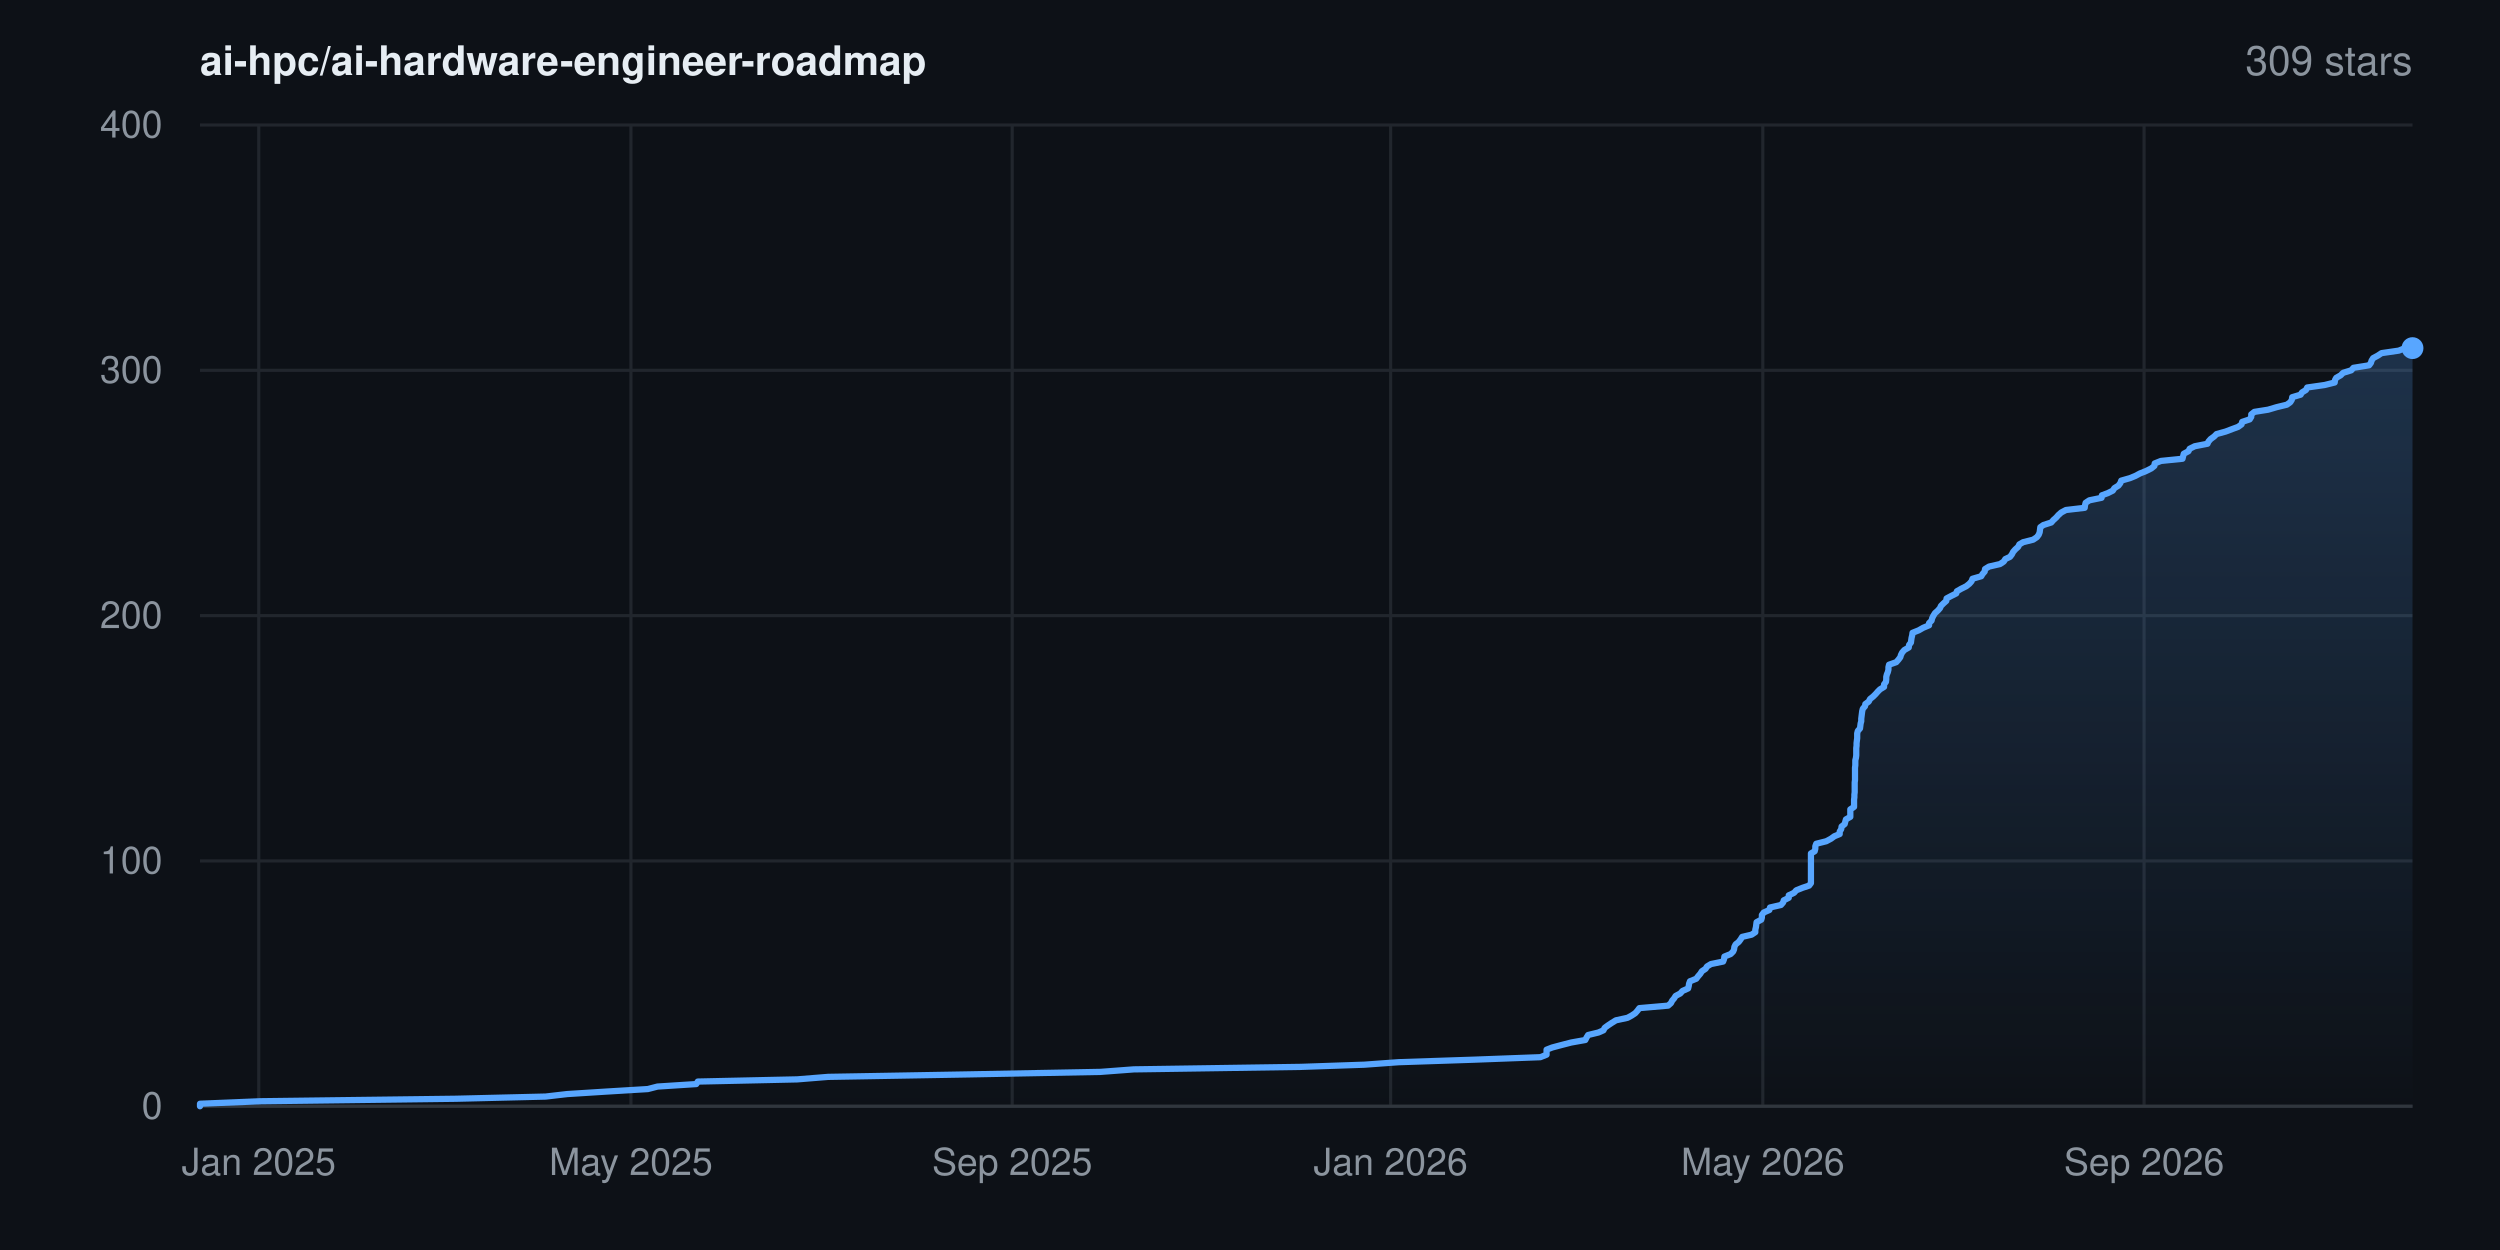
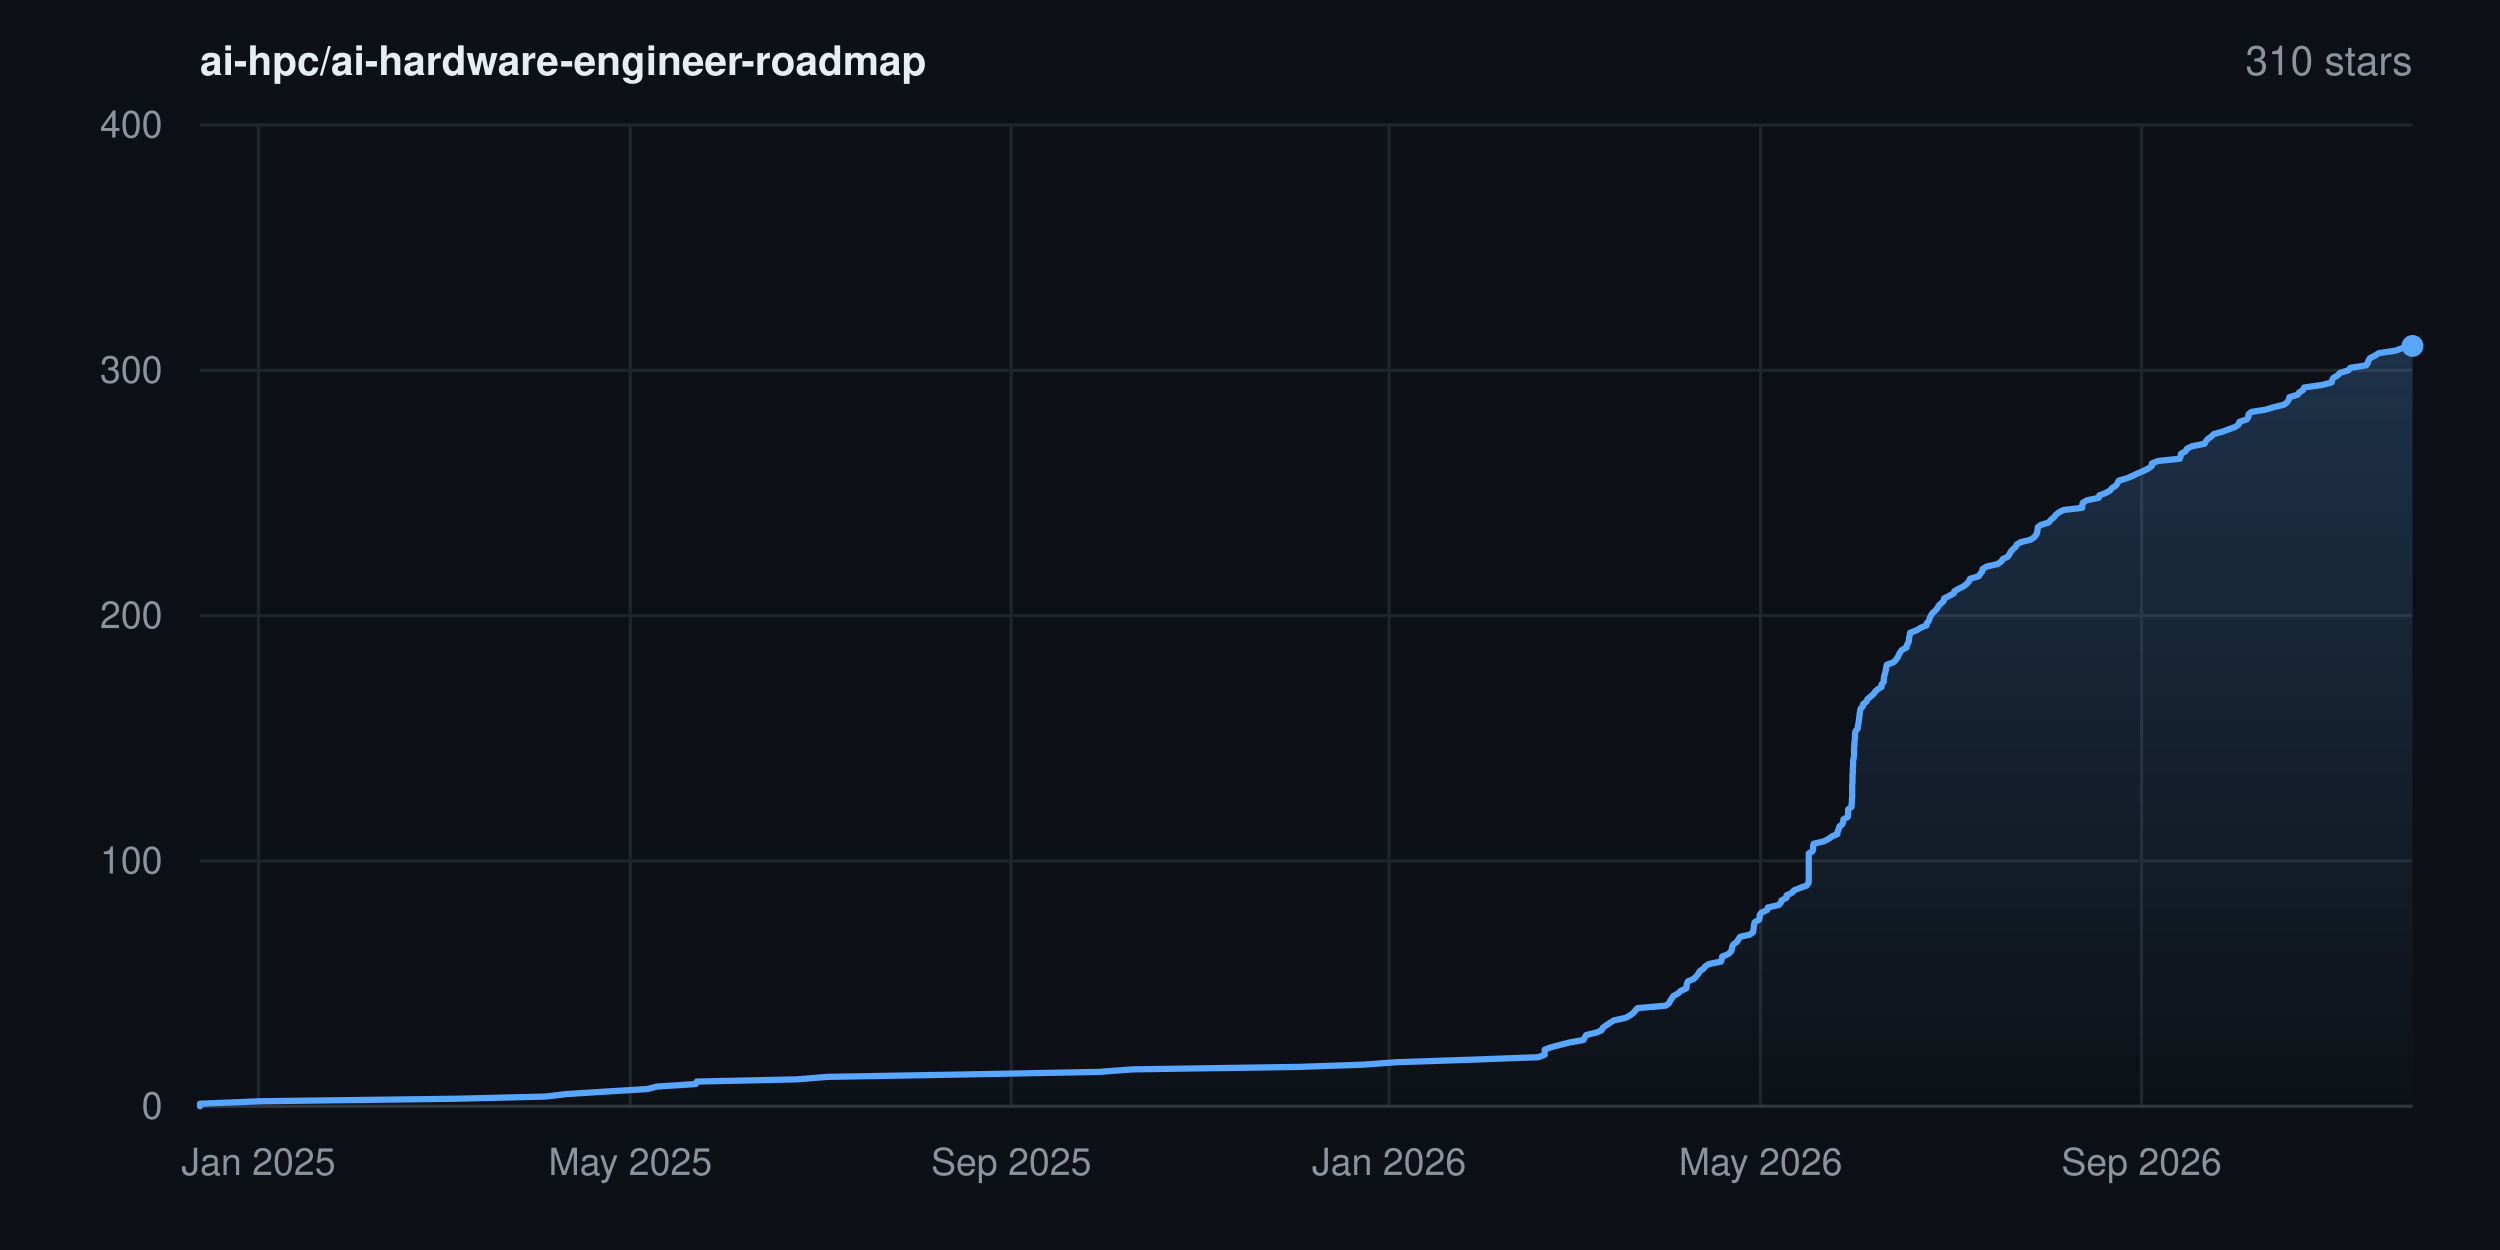
- <svg xmlns="http://www.w3.org/2000/svg" width="800" height="400" viewBox="0 0 800 400" font-family="-apple-system,BlinkMacSystemFont,'Segoe UI',Helvetica,Arial,sans-serif" role="img" aria-label="Star history for ai-hpc/ai-hardware-engineer-roadmap: 309 stars">
+ <svg xmlns="http://www.w3.org/2000/svg" width="800" height="400" viewBox="0 0 800 400" font-family="-apple-system,BlinkMacSystemFont,'Segoe UI',Helvetica,Arial,sans-serif" role="img" aria-label="Star history for ai-hpc/ai-hardware-engineer-roadmap: 310 stars">
  <rect width="800" height="400" fill="#0d1117" />
  <defs>
    <linearGradient id="area" x1="0" y1="0" x2="0" y2="1">
      <stop offset="0%" stop-color="#58a6ff" stop-opacity="0.22" />
      <stop offset="100%" stop-color="#58a6ff" stop-opacity="0" />
    </linearGradient>
  </defs>
  <line x1="64" y1="354.0" x2="772" y2="354.0" stroke="#21262d" stroke-width="1" />
  <text x="52" y="358.0" text-anchor="end" font-size="12" fill="#8b949e">0</text>
  <line x1="64" y1="275.5" x2="772" y2="275.5" stroke="#21262d" stroke-width="1" />
  <text x="52" y="279.5" text-anchor="end" font-size="12" fill="#8b949e">100</text>
  <line x1="64" y1="197.0" x2="772" y2="197.0" stroke="#21262d" stroke-width="1" />
  <text x="52" y="201.0" text-anchor="end" font-size="12" fill="#8b949e">200</text>
  <line x1="64" y1="118.5" x2="772" y2="118.5" stroke="#21262d" stroke-width="1" />
  <text x="52" y="122.5" text-anchor="end" font-size="12" fill="#8b949e">300</text>
  <line x1="64" y1="40.0" x2="772" y2="40.0" stroke="#21262d" stroke-width="1" />
  <text x="52" y="44.0" text-anchor="end" font-size="12" fill="#8b949e">400</text>
-   <line x1="82.8" y1="40" x2="82.8" y2="354" stroke="#21262d" stroke-width="1" />
-   <text x="82.8" y="376" text-anchor="middle" font-size="12" fill="#8b949e">Jan 2025</text>
-   <line x1="201.9" y1="40" x2="201.9" y2="354" stroke="#21262d" stroke-width="1" />
-   <text x="201.9" y="376" text-anchor="middle" font-size="12" fill="#8b949e">May 2025</text>
-   <line x1="323.9" y1="40" x2="323.9" y2="354" stroke="#21262d" stroke-width="1" />
-   <text x="323.9" y="376" text-anchor="middle" font-size="12" fill="#8b949e">Sep 2025</text>
-   <line x1="445.0" y1="40" x2="445.0" y2="354" stroke="#21262d" stroke-width="1" />
-   <text x="445.0" y="376" text-anchor="middle" font-size="12" fill="#8b949e">Jan 2026</text>
-   <line x1="564.1" y1="40" x2="564.1" y2="354" stroke="#21262d" stroke-width="1" />
-   <text x="564.1" y="376" text-anchor="middle" font-size="12" fill="#8b949e">May 2026</text>
-   <line x1="686.1" y1="40" x2="686.1" y2="354" stroke="#21262d" stroke-width="1" />
-   <text x="686.1" y="376" text-anchor="middle" font-size="12" fill="#8b949e">Sep 2026</text>
+   <line x1="82.7" y1="40" x2="82.7" y2="354" stroke="#21262d" stroke-width="1" />
+   <text x="82.7" y="376" text-anchor="middle" font-size="12" fill="#8b949e">Jan 2025</text>
+   <line x1="201.7" y1="40" x2="201.7" y2="354" stroke="#21262d" stroke-width="1" />
+   <text x="201.7" y="376" text-anchor="middle" font-size="12" fill="#8b949e">May 2025</text>
+   <line x1="323.6" y1="40" x2="323.6" y2="354" stroke="#21262d" stroke-width="1" />
+   <text x="323.6" y="376" text-anchor="middle" font-size="12" fill="#8b949e">Sep 2025</text>
+   <line x1="444.5" y1="40" x2="444.5" y2="354" stroke="#21262d" stroke-width="1" />
+   <text x="444.5" y="376" text-anchor="middle" font-size="12" fill="#8b949e">Jan 2026</text>
+   <line x1="563.4" y1="40" x2="563.4" y2="354" stroke="#21262d" stroke-width="1" />
+   <text x="563.4" y="376" text-anchor="middle" font-size="12" fill="#8b949e">May 2026</text>
+   <line x1="685.3" y1="40" x2="685.3" y2="354" stroke="#21262d" stroke-width="1" />
+   <text x="685.3" y="376" text-anchor="middle" font-size="12" fill="#8b949e">Sep 2026</text>
  <line x1="64" y1="354" x2="772" y2="354" stroke="#30363d" stroke-width="1" />
-   <polygon points="64.0,354.0 64.0,354.0 64.0,353.2 83.3,352.4 145.9,351.6 174.6,350.9 181.5,350.1 194.1,349.3 207.3,348.5 210.4,347.7 222.8,346.9 223.3,346.1 255.1,345.4 265.0,344.6 310.4,343.8 352.2,343.0 362.8,342.2 416.3,341.4 436.6,340.7 447.6,339.9 471.6,339.1 492.9,338.3 494.9,337.5 494.9,336.7 494.9,335.9 496.7,335.2 499.7,334.4 502.8,333.6 507.3,332.8 507.7,332.0 508.2,331.2 511.5,330.4 513.1,329.7 513.5,328.9 514.6,328.1 515.8,327.3 517.1,326.5 520.8,325.7 522.1,325.0 523.3,324.2 524.0,323.4 524.6,322.6 533.8,321.8 534.7,321.0 535.1,320.2 535.7,319.5 536.2,318.7 537.7,317.9 538.4,317.1 540.2,316.3 540.4,315.5 540.5,314.8 540.8,314.0 542.8,313.2 543.4,312.4 544.1,311.6 544.6,310.8 545.8,310.0 546.2,309.3 547.5,308.5 551.4,307.7 551.7,306.9 551.8,306.1 553.8,305.3 554.6,304.5 554.9,303.8 555.0,303.0 555.4,302.2 556.4,301.4 557.0,300.6 557.5,299.8 560.5,299.1 561.7,298.3 561.7,297.5 561.9,296.7 562.0,295.9 562.1,295.1 563.6,294.3 563.8,293.6 563.8,292.8 564.4,292.0 566.2,291.2 566.4,290.4 569.9,289.6 570.6,288.8 570.8,288.1 572.4,287.3 572.4,286.5 574.1,285.7 574.8,284.9 576.8,284.1 578.9,283.4 579.5,282.6 579.5,281.8 579.5,281.0 579.5,280.2 579.5,279.4 579.5,278.6 579.5,277.9 579.5,277.1 579.5,276.3 579.5,275.5 579.5,274.7 579.5,273.9 579.5,273.1 580.7,272.4 580.9,271.6 580.9,270.8 581.2,270.0 584.4,269.2 585.9,268.4 587.0,267.6 588.7,266.9 588.7,266.1 589.2,265.3 589.3,264.5 590.3,263.7 590.5,262.9 590.7,262.2 592.1,261.4 592.1,260.6 592.1,259.8 592.1,259.0 593.3,258.2 593.3,257.4 593.3,256.7 593.3,255.9 593.4,255.1 593.4,254.3 593.5,253.5 593.5,252.7 593.5,251.9 593.5,251.2 593.5,250.4 593.6,249.6 593.6,248.8 593.6,248.0 593.6,247.2 593.6,246.5 593.6,245.7 593.7,244.9 593.7,244.1 593.7,243.3 593.9,242.5 594.0,241.7 594.0,241.0 594.0,240.2 594.0,239.4 594.1,238.6 594.1,237.8 594.2,237.0 594.3,236.2 594.3,235.5 594.3,234.7 594.5,233.9 595.2,233.1 595.3,232.3 595.4,231.5 595.6,230.8 595.6,230.0 595.7,229.2 595.8,228.4 595.9,227.6 596.1,226.8 596.8,226.0 596.9,225.3 598.0,224.5 598.4,223.7 599.4,222.9 600.2,222.1 600.9,221.3 601.6,220.6 602.9,219.8 602.9,219.0 603.5,218.2 603.6,217.4 603.6,216.6 603.8,215.8 604.1,215.1 604.3,214.3 604.3,213.5 604.5,212.7 606.8,211.9 607.5,211.1 608.1,210.3 608.3,209.6 608.7,208.8 609.4,208.0 610.8,207.2 610.9,206.4 611.5,205.6 611.6,204.8 611.7,204.1 611.9,203.3 612.0,202.5 614.0,201.7 615.4,200.9 617.3,200.1 617.3,199.4 618.1,198.6 618.3,197.8 618.7,197.0 619.2,196.2 620.1,195.4 620.8,194.6 621.1,193.9 621.9,193.1 622.8,192.3 622.9,191.5 624.4,190.7 626.0,189.9 626.2,189.2 627.6,188.4 629.2,187.6 630.2,186.8 630.9,186.0 631.2,185.2 634.0,184.4 634.4,183.7 635.1,182.9 635.2,182.1 636.5,181.3 640.0,180.5 641.2,179.7 641.7,178.9 643.2,178.2 643.8,177.4 644.2,176.6 644.9,175.8 645.8,175.0 646.2,174.2 647.4,173.5 650.6,172.7 651.8,171.9 652.4,171.1 652.7,170.3 652.8,169.5 652.9,168.7 653.9,168.0 656.4,167.2 657.1,166.4 658.0,165.6 658.7,164.8 659.6,164.0 661.1,163.2 667.1,162.5 667.2,161.7 667.4,160.9 668.6,160.1 672.5,159.3 672.6,158.5 674.5,157.8 676.1,157.0 676.6,156.2 677.9,155.4 678.5,154.6 678.8,153.8 681.6,153.0 683.3,152.3 684.8,151.5 686.8,150.7 688.4,149.9 689.4,149.1 689.5,148.3 691.5,147.5 698.4,146.8 698.6,146.0 698.8,145.2 700.3,144.4 700.7,143.6 702.3,142.8 706.4,142.0 706.7,141.3 707.4,140.5 708.5,139.7 709.3,138.9 712.2,138.1 714.3,137.3 716.2,136.6 717.3,135.8 717.5,135.0 719.9,134.2 720.4,133.4 720.4,132.6 721.4,131.8 725.8,131.1 728.5,130.3 731.8,129.5 732.9,128.7 733.4,127.9 733.5,127.1 736.2,126.3 736.6,125.6 737.9,124.8 738.3,124.0 743.9,123.2 747.1,122.4 747.2,121.6 747.6,120.9 749.0,120.1 749.8,119.3 752.4,118.5 753.1,117.7 758.1,116.9 758.7,116.1 758.9,115.4 759.4,114.6 760.9,113.8 762.1,113.0 767.6,112.2 769.6,111.4 772.0,111.4 772.0,354.0" fill="url(#area)" />
-   <polyline points="64.0,354.0 64.0,353.2 83.3,352.4 145.9,351.6 174.6,350.9 181.5,350.1 194.1,349.3 207.3,348.5 210.4,347.7 222.8,346.9 223.3,346.1 255.1,345.4 265.0,344.6 310.4,343.8 352.2,343.0 362.8,342.2 416.3,341.4 436.6,340.7 447.6,339.9 471.6,339.1 492.9,338.3 494.9,337.5 494.9,336.7 494.9,335.9 496.7,335.2 499.7,334.4 502.8,333.6 507.3,332.8 507.7,332.0 508.2,331.2 511.5,330.4 513.1,329.7 513.5,328.9 514.6,328.1 515.8,327.3 517.1,326.5 520.8,325.7 522.1,325.0 523.3,324.2 524.0,323.4 524.6,322.6 533.8,321.8 534.7,321.0 535.1,320.2 535.7,319.5 536.2,318.7 537.7,317.9 538.4,317.1 540.2,316.3 540.4,315.5 540.5,314.8 540.8,314.0 542.8,313.2 543.4,312.4 544.1,311.6 544.6,310.8 545.8,310.0 546.2,309.3 547.5,308.5 551.4,307.7 551.7,306.9 551.8,306.1 553.8,305.3 554.6,304.5 554.9,303.8 555.0,303.0 555.4,302.2 556.4,301.4 557.0,300.6 557.5,299.8 560.5,299.1 561.7,298.3 561.7,297.5 561.9,296.7 562.0,295.9 562.1,295.1 563.6,294.3 563.8,293.6 563.8,292.8 564.4,292.0 566.2,291.2 566.4,290.4 569.9,289.6 570.6,288.8 570.8,288.1 572.4,287.3 572.4,286.5 574.1,285.7 574.8,284.9 576.8,284.1 578.9,283.4 579.5,282.6 579.5,281.8 579.5,281.0 579.5,280.2 579.5,279.4 579.5,278.6 579.5,277.9 579.5,277.1 579.5,276.3 579.5,275.5 579.5,274.7 579.5,273.9 579.5,273.1 580.7,272.4 580.9,271.6 580.9,270.8 581.2,270.0 584.4,269.2 585.9,268.4 587.0,267.6 588.7,266.9 588.7,266.1 589.2,265.3 589.3,264.5 590.3,263.7 590.5,262.9 590.7,262.2 592.1,261.4 592.1,260.6 592.1,259.8 592.1,259.0 593.3,258.2 593.3,257.4 593.3,256.7 593.3,255.9 593.4,255.1 593.4,254.3 593.5,253.5 593.5,252.7 593.5,251.9 593.5,251.2 593.5,250.4 593.6,249.6 593.6,248.8 593.6,248.0 593.6,247.2 593.6,246.5 593.6,245.7 593.7,244.9 593.7,244.1 593.7,243.3 593.9,242.5 594.0,241.7 594.0,241.0 594.0,240.2 594.0,239.4 594.1,238.6 594.1,237.8 594.2,237.0 594.3,236.2 594.3,235.5 594.3,234.7 594.5,233.9 595.2,233.1 595.3,232.3 595.4,231.5 595.6,230.8 595.6,230.0 595.7,229.2 595.8,228.4 595.9,227.6 596.1,226.8 596.8,226.0 596.9,225.3 598.0,224.5 598.4,223.7 599.4,222.9 600.2,222.1 600.9,221.3 601.6,220.6 602.9,219.8 602.9,219.0 603.5,218.2 603.6,217.4 603.6,216.6 603.8,215.8 604.1,215.1 604.3,214.3 604.3,213.5 604.5,212.7 606.8,211.9 607.5,211.1 608.1,210.3 608.3,209.6 608.7,208.8 609.4,208.0 610.8,207.2 610.9,206.4 611.5,205.6 611.6,204.8 611.7,204.1 611.9,203.3 612.0,202.5 614.0,201.7 615.4,200.9 617.3,200.1 617.3,199.4 618.1,198.6 618.3,197.8 618.7,197.0 619.2,196.2 620.1,195.4 620.8,194.6 621.1,193.9 621.9,193.1 622.8,192.3 622.9,191.5 624.4,190.7 626.0,189.9 626.2,189.2 627.6,188.4 629.2,187.6 630.2,186.8 630.9,186.0 631.2,185.2 634.0,184.4 634.4,183.7 635.1,182.9 635.2,182.1 636.5,181.3 640.0,180.5 641.2,179.7 641.7,178.9 643.2,178.2 643.8,177.4 644.2,176.6 644.9,175.8 645.8,175.0 646.2,174.2 647.4,173.5 650.6,172.7 651.8,171.9 652.4,171.1 652.7,170.3 652.8,169.5 652.9,168.7 653.9,168.0 656.4,167.2 657.1,166.4 658.0,165.6 658.7,164.8 659.6,164.0 661.1,163.2 667.1,162.5 667.2,161.7 667.4,160.9 668.6,160.1 672.5,159.3 672.6,158.5 674.5,157.8 676.1,157.0 676.6,156.2 677.9,155.4 678.5,154.6 678.8,153.8 681.6,153.0 683.3,152.3 684.8,151.5 686.8,150.7 688.4,149.9 689.4,149.1 689.5,148.3 691.5,147.5 698.4,146.8 698.6,146.0 698.8,145.2 700.3,144.4 700.7,143.6 702.3,142.8 706.4,142.0 706.7,141.3 707.4,140.5 708.5,139.7 709.3,138.9 712.2,138.1 714.3,137.3 716.2,136.6 717.3,135.8 717.5,135.0 719.9,134.2 720.4,133.4 720.4,132.6 721.4,131.8 725.8,131.1 728.5,130.3 731.8,129.5 732.9,128.7 733.4,127.9 733.5,127.1 736.2,126.3 736.6,125.6 737.9,124.8 738.3,124.0 743.9,123.2 747.1,122.4 747.2,121.6 747.6,120.9 749.0,120.1 749.8,119.3 752.4,118.5 753.1,117.7 758.1,116.9 758.7,116.1 758.9,115.4 759.4,114.6 760.9,113.8 762.1,113.0 767.6,112.2 769.6,111.4 772.0,111.4" fill="none" stroke="#58a6ff" stroke-width="2" stroke-linejoin="round" stroke-linecap="round" />
-   <circle cx="772.0" cy="111.4" r="3.5" fill="#58a6ff" />
+   <polygon points="64.0,354.0 64.0,354.0 64.0,353.2 83.3,352.4 145.8,351.6 174.5,350.9 181.3,350.1 193.9,349.3 207.1,348.5 210.2,347.7 222.6,346.9 223.0,346.1 254.8,345.4 264.8,344.6 310.1,343.8 351.8,343.0 362.4,342.2 415.8,341.4 436.1,340.7 447.1,339.9 471.0,339.1 492.3,338.3 494.3,337.5 494.3,336.7 494.3,335.9 496.1,335.2 499.1,334.4 502.2,333.6 506.7,332.8 507.1,332.0 507.6,331.2 510.9,330.4 512.5,329.7 512.9,328.9 514.0,328.1 515.2,327.3 516.5,326.5 520.2,325.7 521.5,325.0 522.6,324.2 523.3,323.4 524.0,322.6 533.1,321.8 534.1,321.0 534.5,320.2 535.0,319.5 535.5,318.7 537.0,317.9 537.8,317.1 539.6,316.3 539.7,315.5 539.8,314.8 540.2,314.0 542.1,313.2 542.8,312.4 543.5,311.6 543.9,310.8 545.1,310.0 545.6,309.3 546.8,308.5 550.7,307.7 551.0,306.9 551.1,306.1 553.1,305.3 553.9,304.5 554.2,303.8 554.3,303.0 554.7,302.2 555.8,301.4 556.3,300.6 556.8,299.8 559.9,299.1 561.0,298.3 561.1,297.5 561.2,296.7 561.3,295.9 561.5,295.1 562.9,294.3 563.1,293.6 563.1,292.8 563.7,292.0 565.5,291.2 565.7,290.4 569.2,289.6 569.9,288.8 570.1,288.1 571.7,287.3 571.7,286.5 573.4,285.7 574.1,284.9 576.1,284.1 578.1,283.4 578.7,282.6 578.8,281.8 578.8,281.0 578.8,280.2 578.8,279.4 578.8,278.6 578.8,277.9 578.8,277.1 578.8,276.3 578.8,275.5 578.8,274.7 578.8,273.9 578.8,273.1 580.0,272.4 580.2,271.6 580.2,270.8 580.4,270.0 583.7,269.2 585.2,268.4 586.3,267.6 588.0,266.9 588.0,266.1 588.4,265.3 588.6,264.5 589.6,263.7 589.8,262.9 589.9,262.2 591.3,261.4 591.4,260.6 591.4,259.8 591.4,259.0 592.5,258.2 592.5,257.4 592.6,256.7 592.6,255.9 592.7,255.1 592.7,254.3 592.7,253.5 592.7,252.7 592.7,251.9 592.7,251.2 592.8,250.4 592.8,249.6 592.8,248.8 592.8,248.0 592.9,247.2 592.9,246.5 592.9,245.7 593.0,244.9 593.0,244.1 593.0,243.3 593.2,242.5 593.3,241.7 593.3,241.0 593.3,240.2 593.3,239.4 593.4,238.6 593.4,237.8 593.5,237.0 593.6,236.2 593.6,235.5 593.6,234.7 593.8,233.9 594.5,233.1 594.5,232.3 594.7,231.5 594.8,230.8 594.9,230.0 595.0,229.2 595.1,228.4 595.2,227.6 595.4,226.8 596.1,226.0 596.2,225.3 597.3,224.5 597.6,223.7 598.6,222.9 599.5,222.1 600.1,221.3 600.8,220.6 602.1,219.8 602.1,219.0 602.8,218.2 602.8,217.4 602.9,216.6 603.1,215.8 603.3,215.1 603.5,214.3 603.6,213.5 603.8,212.7 606.0,211.9 606.7,211.1 607.3,210.3 607.6,209.6 608.0,208.8 608.6,208.0 610.1,207.2 610.2,206.4 610.7,205.6 610.9,204.8 610.9,204.1 611.1,203.3 611.2,202.5 613.3,201.7 614.6,200.9 616.5,200.1 616.6,199.4 617.3,198.6 617.5,197.8 617.9,197.0 618.4,196.2 619.3,195.4 620.0,194.6 620.3,193.9 621.1,193.1 622.0,192.3 622.1,191.5 623.7,190.7 625.2,189.9 625.4,189.2 626.8,188.4 628.4,187.6 629.4,186.8 630.1,186.0 630.4,185.2 633.2,184.4 633.6,183.7 634.3,182.9 634.4,182.1 635.7,181.3 639.2,180.5 640.4,179.7 640.9,178.9 642.4,178.2 643.0,177.4 643.4,176.6 644.1,175.8 645.0,175.0 645.4,174.2 646.6,173.5 649.8,172.7 651.0,171.9 651.6,171.1 651.9,170.3 652.0,169.5 652.1,168.7 653.0,168.0 655.6,167.2 656.2,166.4 657.2,165.6 657.8,164.8 658.8,164.0 660.3,163.2 666.3,162.5 666.3,161.7 666.5,160.9 667.8,160.1 671.6,159.3 671.8,158.5 673.7,157.8 675.2,157.0 675.8,156.2 677.1,155.4 677.6,154.6 678.0,153.8 680.7,153.0 682.4,152.3 684.0,151.5 685.9,150.7 687.5,149.9 688.6,149.1 688.6,148.3 690.6,147.5 697.5,146.8 697.8,146.0 697.9,145.2 699.4,144.4 699.8,143.6 701.4,142.8 705.5,142.0 705.8,141.3 706.5,140.5 707.6,139.7 708.4,138.9 711.3,138.1 713.4,137.3 715.3,136.6 716.4,135.8 716.6,135.0 719.0,134.2 719.5,133.4 719.5,132.6 720.5,131.8 724.9,131.1 727.6,130.3 730.9,129.5 731.9,128.7 732.4,127.9 732.6,127.1 735.3,126.3 735.7,125.6 737.0,124.8 737.3,124.0 743.0,123.2 746.1,122.4 746.3,121.6 746.7,120.9 748.1,120.1 748.8,119.3 751.5,118.5 752.1,117.7 757.2,116.9 757.7,116.1 757.9,115.4 758.4,114.6 760.0,113.8 761.2,113.0 766.6,112.2 768.7,111.4 771.8,110.7 772.0,110.7 772.0,354.0" fill="url(#area)" />
+   <polyline points="64.0,354.0 64.0,353.2 83.3,352.4 145.8,351.6 174.5,350.9 181.3,350.1 193.9,349.3 207.1,348.5 210.2,347.7 222.6,346.9 223.0,346.1 254.8,345.4 264.8,344.6 310.1,343.8 351.8,343.0 362.4,342.2 415.8,341.4 436.1,340.7 447.1,339.9 471.0,339.1 492.3,338.3 494.3,337.5 494.3,336.7 494.3,335.9 496.1,335.2 499.1,334.4 502.2,333.6 506.7,332.8 507.1,332.0 507.6,331.2 510.9,330.4 512.5,329.7 512.9,328.9 514.0,328.1 515.2,327.3 516.5,326.5 520.2,325.7 521.5,325.0 522.6,324.2 523.3,323.4 524.0,322.6 533.1,321.8 534.1,321.0 534.5,320.2 535.0,319.5 535.5,318.7 537.0,317.9 537.8,317.1 539.6,316.3 539.7,315.5 539.8,314.8 540.2,314.0 542.1,313.2 542.8,312.4 543.5,311.6 543.9,310.8 545.1,310.0 545.6,309.3 546.8,308.5 550.7,307.7 551.0,306.9 551.1,306.1 553.1,305.3 553.9,304.5 554.2,303.8 554.3,303.0 554.7,302.2 555.8,301.4 556.3,300.6 556.8,299.8 559.9,299.1 561.0,298.3 561.1,297.5 561.2,296.7 561.3,295.9 561.5,295.1 562.9,294.3 563.1,293.6 563.1,292.8 563.7,292.0 565.5,291.2 565.7,290.4 569.2,289.6 569.9,288.8 570.1,288.1 571.7,287.3 571.7,286.5 573.4,285.7 574.1,284.9 576.1,284.1 578.1,283.4 578.7,282.6 578.8,281.8 578.8,281.0 578.8,280.2 578.8,279.4 578.8,278.6 578.8,277.9 578.8,277.1 578.8,276.3 578.8,275.5 578.8,274.7 578.8,273.9 578.8,273.1 580.0,272.4 580.2,271.6 580.2,270.8 580.4,270.0 583.7,269.2 585.2,268.4 586.3,267.6 588.0,266.9 588.0,266.1 588.4,265.3 588.6,264.5 589.6,263.7 589.8,262.9 589.9,262.2 591.3,261.4 591.4,260.6 591.4,259.8 591.4,259.0 592.5,258.2 592.5,257.4 592.6,256.7 592.6,255.9 592.7,255.1 592.7,254.3 592.7,253.5 592.7,252.7 592.7,251.9 592.7,251.2 592.8,250.4 592.8,249.6 592.8,248.8 592.8,248.0 592.9,247.2 592.9,246.5 592.9,245.7 593.0,244.9 593.0,244.1 593.0,243.3 593.2,242.5 593.3,241.7 593.3,241.0 593.3,240.2 593.3,239.4 593.4,238.6 593.4,237.8 593.5,237.0 593.6,236.2 593.6,235.5 593.6,234.7 593.8,233.9 594.5,233.1 594.5,232.3 594.7,231.5 594.8,230.8 594.9,230.0 595.0,229.2 595.1,228.4 595.2,227.6 595.4,226.8 596.1,226.0 596.2,225.3 597.3,224.5 597.6,223.7 598.6,222.9 599.5,222.1 600.1,221.3 600.8,220.6 602.1,219.8 602.1,219.0 602.8,218.2 602.8,217.4 602.9,216.6 603.1,215.8 603.3,215.1 603.5,214.3 603.6,213.5 603.8,212.7 606.0,211.9 606.7,211.1 607.3,210.3 607.6,209.6 608.0,208.8 608.6,208.0 610.1,207.2 610.2,206.4 610.7,205.6 610.9,204.8 610.9,204.1 611.1,203.3 611.2,202.5 613.3,201.7 614.6,200.9 616.5,200.1 616.6,199.4 617.3,198.6 617.5,197.8 617.9,197.0 618.4,196.2 619.3,195.4 620.0,194.6 620.3,193.9 621.1,193.1 622.0,192.3 622.1,191.5 623.7,190.7 625.2,189.9 625.4,189.2 626.8,188.4 628.4,187.6 629.4,186.8 630.1,186.0 630.4,185.2 633.2,184.4 633.6,183.7 634.3,182.9 634.4,182.1 635.7,181.3 639.2,180.5 640.4,179.7 640.9,178.9 642.4,178.2 643.0,177.4 643.4,176.6 644.1,175.8 645.0,175.0 645.4,174.2 646.6,173.5 649.8,172.7 651.0,171.9 651.6,171.1 651.9,170.3 652.0,169.5 652.1,168.7 653.0,168.0 655.6,167.2 656.2,166.4 657.2,165.6 657.8,164.8 658.8,164.0 660.3,163.2 666.3,162.5 666.3,161.7 666.5,160.9 667.8,160.1 671.6,159.3 671.8,158.5 673.7,157.8 675.2,157.0 675.8,156.2 677.1,155.4 677.6,154.6 678.0,153.8 680.7,153.0 682.4,152.3 684.0,151.5 685.9,150.7 687.5,149.9 688.6,149.1 688.6,148.3 690.6,147.5 697.5,146.8 697.8,146.0 697.9,145.2 699.4,144.4 699.8,143.6 701.4,142.8 705.5,142.0 705.8,141.3 706.5,140.5 707.6,139.7 708.4,138.9 711.3,138.1 713.4,137.3 715.3,136.6 716.4,135.8 716.6,135.0 719.0,134.2 719.5,133.4 719.5,132.6 720.5,131.8 724.9,131.1 727.6,130.3 730.9,129.5 731.9,128.7 732.4,127.9 732.6,127.1 735.3,126.3 735.7,125.6 737.0,124.8 737.3,124.0 743.0,123.2 746.1,122.4 746.3,121.6 746.7,120.9 748.1,120.1 748.8,119.3 751.5,118.5 752.1,117.7 757.2,116.9 757.7,116.1 757.9,115.4 758.4,114.6 760.0,113.8 761.2,113.0 766.6,112.2 768.7,111.4 771.8,110.7 772.0,110.7" fill="none" stroke="#58a6ff" stroke-width="2" stroke-linejoin="round" stroke-linecap="round" />
+   <circle cx="772.0" cy="110.7" r="3.5" fill="#58a6ff" />
  <text x="64" y="24" font-size="13" font-weight="600" fill="#e6edf3">ai-hpc/ai-hardware-engineer-roadmap</text>
-   <text x="772" y="24" text-anchor="end" font-size="13" fill="#8b949e">309 stars</text>
+   <text x="772" y="24" text-anchor="end" font-size="13" fill="#8b949e">310 stars</text>
</svg>
